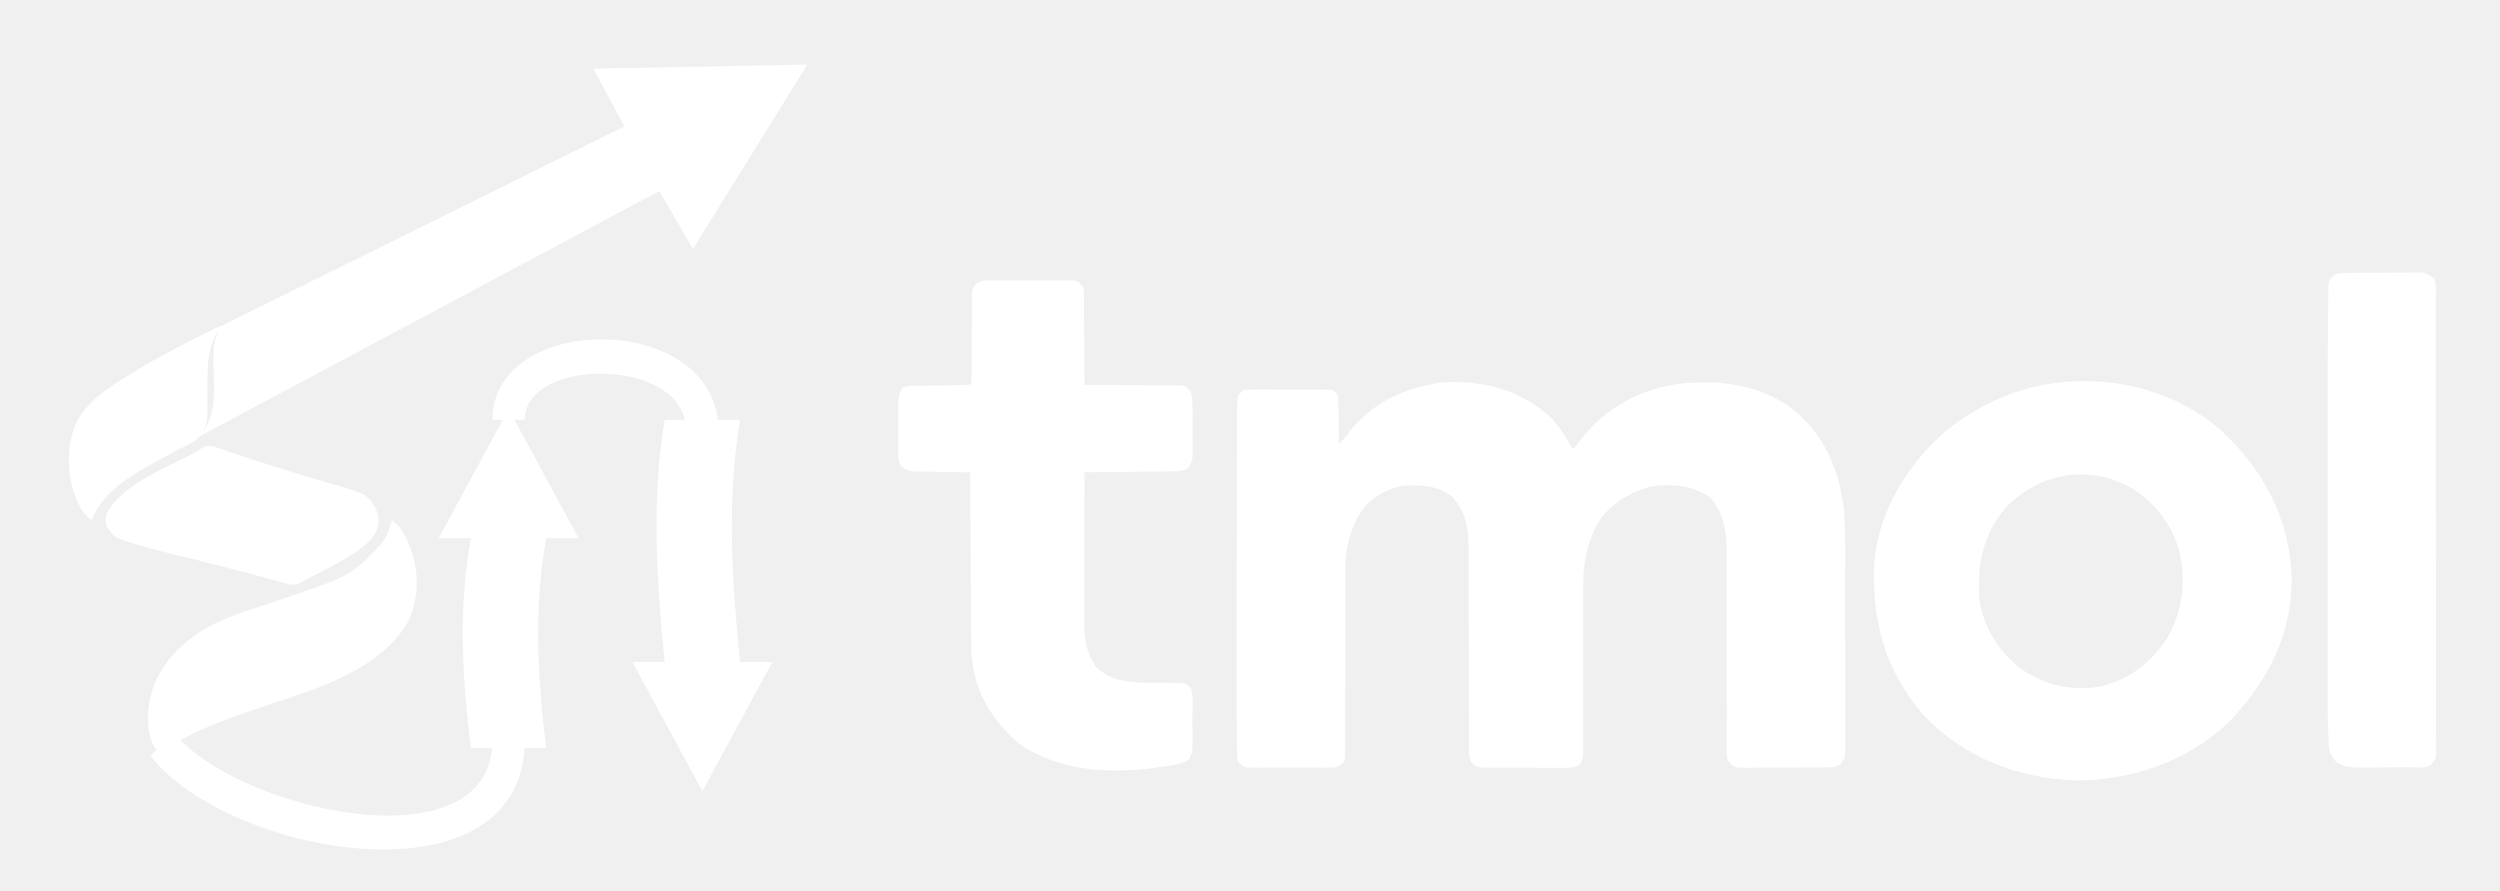
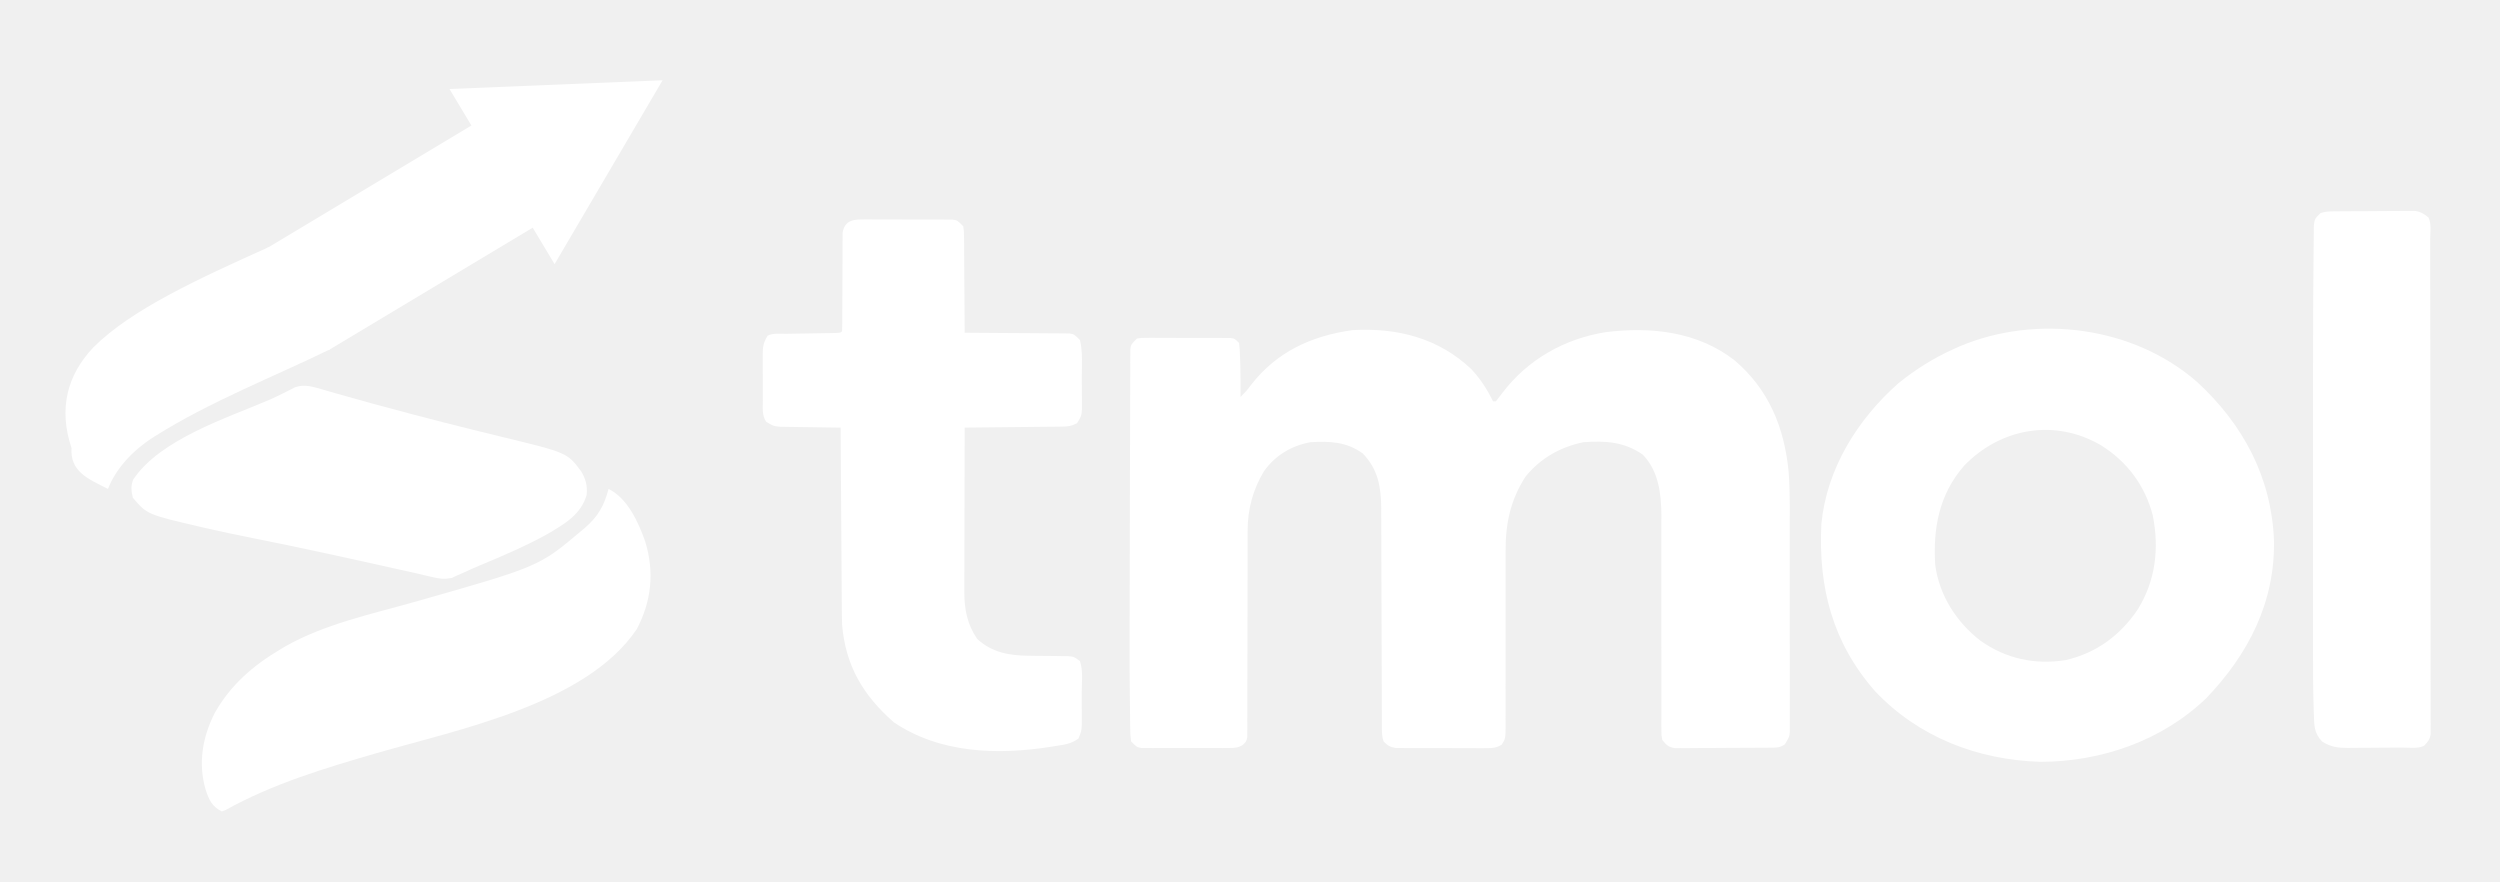
- <svg xmlns="http://www.w3.org/2000/svg" viewBox="0 0 1858 662" width="1858" height="662" role="img" aria-labelledby="title desc">
+ <svg xmlns="http://www.w3.org/2000/svg" viewBox="0 58 1713 604" width="1713" height="604" role="img" aria-labelledby="title desc">
  <g id="mark">
-     <path id="helix-sheet-loop" class="ink" fill="#FFFFFF" d="M 128 543 C 173 602 366 646 366 550 L 390 550 C 390 675 171 637 112 562 Z" />
-     <path id="beta-hairpin-loop" class="ink" fill="#FFFFFF" d="M 366 312 C 366 231 534 231 534 320 L 510 320 C 510 265 390 265 390 312 Z" />
-     <g id="helix" transform="translate(20 80) scale(.65 .78)">
-       <path d="M0 0 C0 0.66 0 1.32 0 2 C-1.66 3.34 -3.33 4.67 -5 6 C-17.84 23.12 -16.55 42.56 -16.5 63 C-16.49 68.29 -16.5 73.58 -16.53 78.88 C-16.53 79.47 -16.53 79.47 -16.5 82.51 C-16.55 91.66 -18.73 97 -24.31 104.38 C-31.33 111.06 -40.9 114.02 -49.73 117.63 C-55.35 119.98 -60.86 122.56 -66.38 125.12 C-66.93 125.38 -66.93 125.38 -69.71 126.67 C-71.84 127.66 -73.97 128.66 -76.09 129.65 C-78.65 130.84 -81.22 132.01 -83.79 133.19 C-98.29 139.86 -112.42 147.11 -125 157 C-125.43 157.32 -125.43 157.32 -127.61 158.96 C-137.27 166.37 -143.5 174.14 -149 185 C-160.36 179.32 -166.72 166.02 -170.9 154.56 C-177.04 134.7 -176.62 114.05 -168 95 C-155.27 71.34 -128.6 58.15 -105.62 46.44 C-104.26 45.73 -102.9 45.03 -101.49 44.31 C-73.95 30.18 -45.48 17.81 -16.88 6 C-15.41 5.39 -13.95 4.79 -12.44 4.17 C-2.26 0 -2.26 0 0 0 Z " fill="#FFFFFF" transform="translate(223,208)" class="ink" />
-       <path d="M0 0 C0.72 0.21 0.72 0.21 4.36 1.26 C5.93 1.72 7.51 2.18 9.13 2.65 C25.83 7.43 42.58 11.98 59.38 16.4 C60.58 16.71 61.78 17.03 63.01 17.36 C76.38 20.87 89.77 24.32 103.2 27.62 C104.37 27.91 105.54 28.2 106.74 28.5 C112.27 29.86 117.8 31.22 123.34 32.55 C167.45 43.27 167.45 43.27 176.99 56.12 C180.1 61.42 181.22 65.87 180.69 72.02 C176.85 85.68 165.26 92.17 153.69 99.02 C138.63 107.3 122.87 114.07 107 120.63 C103.93 121.92 100.9 123.3 97.88 124.7 C97 125.08 97 125.08 92.57 127.02 C91.08 127.7 89.59 128.38 88.06 129.09 C82.52 130.05 79.78 129.6 74.4 128.31 C72.8 127.94 71.19 127.56 69.54 127.18 C67.94 126.8 66.34 126.42 64.69 126.02 C61.94 125.41 59.19 124.79 56.44 124.18 C55.07 123.88 53.7 123.57 52.29 123.26 C18.67 115.77 -14.94 108.29 -48.73 101.6 C-59.24 99.51 -69.71 97.3 -80.16 94.91 C-80.69 94.78 -80.69 94.78 -83.38 94.17 C-120.52 85.54 -120.52 85.54 -130.31 74.02 C-131.36 69.36 -131.77 66.29 -130.12 61.77 C-111.81 34 -65.45 19.32 -36.18 6.74 C-33.34 5.48 -30.53 4.13 -27.75 2.74 C-26.24 1.99 -24.73 1.24 -23.18 0.46 C-21.86 -0.22 -20.54 -0.9 -19.18 -1.61 C-12.6 -3.94 -6.52 -1.91 0 0 Z " fill="#FFFFFF" transform="translate(221.3086,324.9766)" class="ink" />
-       <path d="M0 0 C13.09 6.54 20.43 22.81 25.11 36.09 C31.51 56.99 29.42 77 19.25 96.19 C-15.34 147.41 -103.15 164.88 -159.2 181.12 C-194.44 191.35 -230.22 202.07 -262.43 220.05 C-263.28 220.36 -264.12 220.68 -265 221 C-271.74 217.63 -273.73 213.17 -276.11 206.07 C-281.35 188.01 -278.28 170.13 -269.88 153.56 C-259.1 134.45 -243.72 121.1 -225 110 C-223.82 109.29 -222.64 108.58 -221.43 107.86 C-194.61 92.65 -162.93 85.92 -133.5 77.59 C-47.71 53.24 -47.71 53.24 -19 29 C-18.11 28.26 -17.22 27.52 -16.31 26.76 C-7.15 18.84 -3.13 11.64 0 0 Z " fill="#FFFFFF" transform="translate(417,393)" class="ink" />
-     </g>
-     <path id="beta-strand-up" class="ink" fill="#FFFFFF" d="M 378 304 L 430 400 L 406 400 C 396 454 400 508 406 556 L 350 556 C 344 508 340 454 350 400 L 326 400 Z" />
-     <path id="beta-strand-down" class="ink" fill="#FFFFFF" d="M 494 312 L 550 312 C 540 372 544 432 550 492 L 574 492 L 522 588 L 470 492 L 494 492 C 488 432 484 372 494 312 Z" />
-     <path id="force-vector" class="accent" fill="#FFFFFF" d="M 147 325 C 171 302 149 262 165 242 L 464 94 L 441 51 L 600 48 L 515 185 L 490 142 Z" />
+     <path d="M 184 227.4 L 226 297.4 C 188 316 144 333 106 357 C 90 367 79 380 74 393 C 60 386 48 381 49 365 C 40 338 46 315 64 296 C 90 270 136 249 184 227.4 Z" fill="#FFFFFF" class="ink" />
+     <path d="M0 0 C0.72 0.21 0.72 0.21 4.36 1.26 C5.93 1.72 7.51 2.18 9.13 2.65 C25.83 7.43 42.58 11.98 59.38 16.4 C60.58 16.71 61.78 17.03 63.01 17.36 C76.38 20.87 89.77 24.32 103.2 27.62 C104.37 27.91 105.54 28.2 106.74 28.5 C112.27 29.86 117.8 31.22 123.34 32.55 C167.45 43.27 167.45 43.27 176.99 56.12 C180.1 61.42 181.22 65.87 180.69 72.02 C176.85 85.68 165.26 92.17 153.69 99.02 C138.63 107.3 122.87 114.07 107 120.63 C103.93 121.92 100.9 123.3 97.88 124.7 C97 125.08 97 125.08 92.57 127.02 C91.08 127.7 89.59 128.38 88.06 129.09 C82.52 130.05 79.78 129.6 74.4 128.31 C72.8 127.94 71.19 127.56 69.54 127.18 C67.94 126.8 66.34 126.42 64.69 126.02 C61.94 125.41 59.19 124.79 56.44 124.18 C55.07 123.88 53.7 123.57 52.29 123.26 C18.67 115.77 -14.94 108.29 -48.73 101.6 C-59.24 99.51 -69.71 97.3 -80.16 94.91 C-80.69 94.78 -80.69 94.78 -83.38 94.17 C-120.52 85.54 -120.52 85.54 -130.31 74.02 C-131.36 69.36 -131.77 66.29 -130.12 61.77 C-111.81 34 -65.45 19.32 -36.18 6.74 C-33.34 5.48 -30.53 4.13 -27.75 2.74 C-26.24 1.99 -24.73 1.24 -23.18 0.46 C-21.86 -0.22 -20.54 -0.9 -19.18 -1.61 C-12.6 -3.94 -6.52 -1.91 0 0 Z " fill="#FFFFFF" transform="translate(221.3086,324.9766)" class="ink" />
+     <path d="M0 0 C13.09 6.54 20.43 22.81 25.11 36.09 C31.51 56.99 29.42 77 19.25 96.19 C-15.34 147.41 -103.15 164.88 -159.2 181.12 C-194.44 191.35 -230.22 202.07 -262.43 220.05 C-263.28 220.36 -264.12 220.68 -265 221 C-271.74 217.63 -273.73 213.17 -276.11 206.07 C-281.35 188.01 -278.28 170.13 -269.88 153.56 C-259.1 134.45 -243.72 121.1 -225 110 C-223.82 109.29 -222.64 108.58 -221.43 107.86 C-194.61 92.65 -162.93 85.92 -133.5 77.59 C-47.71 53.24 -47.71 53.24 -19 29 C-18.11 28.26 -17.22 27.52 -16.31 26.76 C-7.15 18.84 -3.13 11.64 0 0 Z " fill="#FFFFFF" transform="translate(417,393)" class="ink" />
+     <path id="force-vector" class="accent" fill="#FFFFFF" d="M 183 228 L 323 144 L 308 119 L 454 113 L 380 239 L 365 214 L 225 298 Z" />
  </g>
-   <g id="wordmark" transform="translate(145 0)">
+   <g id="wordmark">
    <path d="M0 0 C1.45 -0.01 2.9 -0.03 4.39 -0.04 C5.95 -0.02 7.51 -0.01 9.11 0 C10.71 -0 12.32 -0 13.97 -0.01 C17.36 -0 20.75 0.01 24.14 0.03 C29.34 0.07 34.54 0.05 39.74 0.04 C43.03 0.04 46.32 0.05 49.61 0.06 C50.39 0.06 50.39 0.06 54.34 0.05 C55.78 0.07 57.23 0.08 58.72 0.1 C59.36 0.1 59.36 0.1 62.58 0.12 C65.79 0.63 65.79 0.63 69.79 4.63 C70.31 7.88 70.31 7.88 70.34 11.79 C70.36 13.25 70.38 14.71 70.4 16.21 C70.4 17 70.4 17 70.4 20.99 C70.42 22.61 70.44 24.22 70.45 25.88 C70.5 31.05 70.52 36.21 70.54 41.38 C70.57 44.88 70.6 48.38 70.63 51.88 C70.71 60.46 70.76 69.05 70.79 77.63 C71.26 77.63 71.26 77.63 73.62 77.64 C83.28 77.68 92.95 77.75 102.62 77.84 C106.23 77.87 109.84 77.89 113.45 77.9 C118.63 77.92 123.81 77.97 129 78.02 C129.81 78.02 129.81 78.02 133.91 78.03 C135.41 78.05 136.91 78.06 138.46 78.09 C139.12 78.09 139.12 78.09 142.47 78.11 C145.79 78.63 145.79 78.63 149.79 82.63 C151.82 91.16 151.02 100.38 151.03 109.11 C151.04 112.25 151.08 115.39 151.11 118.54 C151.11 120.54 151.12 122.54 151.12 124.55 C151.13 126.36 151.14 128.17 151.15 130.04 C150.79 134.63 150.79 134.63 147.79 139.63 C143.49 141.78 141.37 141.9 136.64 141.95 C135.18 141.97 133.72 141.99 132.21 142.01 C130.64 142.02 129.06 142.03 127.44 142.05 C126.63 142.05 126.63 142.05 122.54 142.1 C117.38 142.16 112.21 142.21 107.04 142.26 C103.55 142.29 100.05 142.33 96.55 142.37 C87.96 142.47 79.38 142.55 70.79 142.63 C70.75 158.37 70.71 174.1 70.69 189.83 C70.68 197.14 70.67 204.45 70.64 211.75 C70.62 218.81 70.61 225.86 70.6 232.92 C70.6 235.6 70.59 238.29 70.58 240.98 C70.57 244.75 70.57 248.52 70.57 252.3 C70.56 252.85 70.56 252.85 70.55 255.64 C70.58 267.45 72.62 277.47 79.29 287.32 C89.16 296.65 101.34 298.84 114.6 298.94 C115.5 298.95 115.5 298.95 120.05 299.02 C123.82 299.05 127.59 299.08 131.36 299.11 C133.15 299.14 134.94 299.16 136.79 299.19 C138.42 299.2 140.05 299.22 141.74 299.23 C145.79 299.63 145.79 299.63 149.79 302.63 C152.08 309.5 150.98 317.58 150.98 324.81 C150.98 327.99 151 331.16 151.02 334.34 C151.02 336.36 151.02 338.38 151.03 340.4 C151.03 342.24 151.03 344.08 151.04 345.98 C150.79 350.63 150.79 350.63 148.79 355.63 C143.84 359.34 139.25 359.85 133.29 360.76 C132.27 360.92 131.24 361.09 130.19 361.27 C93.52 367.12 53.7 365.93 22.11 344.44 C1.12 325.89 -10.8 305.89 -13.21 277.63 C-13.36 273.12 -13.39 268.61 -13.41 264.1 C-13.42 262.79 -13.43 261.47 -13.44 260.11 C-13.47 255.78 -13.5 251.45 -13.52 247.12 C-13.54 244.11 -13.56 241.1 -13.58 238.09 C-13.64 230.18 -13.69 222.27 -13.74 214.36 C-13.79 206.29 -13.84 198.21 -13.9 190.13 C-14.01 174.3 -14.11 158.46 -14.21 142.63 C-15.57 142.62 -16.94 142.6 -18.35 142.59 C-23.43 142.53 -28.51 142.45 -33.58 142.37 C-35.78 142.34 -37.98 142.31 -40.17 142.28 C-43.34 142.25 -46.49 142.2 -49.65 142.14 C-51.56 142.12 -53.46 142.09 -55.42 142.06 C-60.21 141.63 -60.21 141.63 -65.21 138.63 C-68.18 134.17 -67.51 129.55 -67.51 124.36 C-67.51 123.24 -67.51 122.13 -67.52 120.98 C-67.52 118.61 -67.53 116.25 -67.52 113.89 C-67.52 110.28 -67.54 106.67 -67.57 103.05 C-67.57 100.76 -67.57 98.46 -67.57 96.17 C-67.58 95.09 -67.59 94.01 -67.6 92.9 C-67.56 87.18 -67.23 84.67 -64.21 79.63 C-60.42 77.74 -55.73 78.4 -51.55 78.35 C-50.48 78.33 -49.42 78.31 -48.33 78.29 C-43.78 78.22 -39.23 78.15 -34.68 78.08 C-31.36 78.03 -28.05 77.97 -24.73 77.91 C-23.69 77.9 -22.66 77.89 -21.59 77.87 C-14.32 77.74 -14.32 77.74 -13.21 76.63 C-13.11 74.45 -13.08 72.26 -13.08 70.08 C-13.08 68.67 -13.07 67.27 -13.07 65.82 C-13.07 64.29 -13.07 62.76 -13.06 61.18 C-13.05 57.97 -13.03 54.76 -13.01 51.55 C-12.98 46.46 -12.96 41.38 -12.95 36.29 C-12.95 31.4 -12.92 26.51 -12.88 21.62 C-12.88 20.09 -12.89 18.57 -12.9 17 C-12.88 15.58 -12.87 14.16 -12.85 12.7 C-12.85 11.45 -12.84 10.21 -12.84 8.92 C-11.43 1.57 -6.91 0.01 0 0 Z " fill="#FFFFFF" transform="translate(590.2053,208.3689)" class="accent" />
    <path d="M0 0 C6.1 6.56 10.9 13.91 14.77 21.97 C15.43 21.97 16.09 21.97 16.77 21.97 C18.32 20.06 19.81 18.09 21.27 16.1 C38.58 -6.73 63.87 -20.99 92.16 -25.46 C123.14 -29.27 154.73 -25.87 180.12 -6.27 C203.74 13.73 214.39 39.83 217.34 70.25 C218.49 85.79 218.07 101.46 218.07 117.03 C218.07 120.91 218.07 124.8 218.08 128.68 C218.09 136.78 218.09 144.88 218.08 152.97 C218.08 162.33 218.09 171.69 218.11 181.04 C218.13 190.08 218.13 199.11 218.13 208.15 C218.13 211.98 218.13 215.81 218.14 219.65 C218.16 224.98 218.15 230.32 218.14 235.66 C218.15 237.24 218.15 238.83 218.16 240.47 C218.15 241.92 218.15 243.37 218.14 244.86 C218.14 245.49 218.14 245.49 218.14 248.68 C217.77 251.97 217.77 251.97 214.77 256.97 C211.02 259.47 209.01 259.24 204.53 259.28 C203.78 259.29 203.78 259.29 199.97 259.33 C199.15 259.33 199.15 259.33 195.02 259.34 C193.35 259.35 191.68 259.36 189.96 259.37 C186.42 259.39 182.88 259.39 179.34 259.4 C173.92 259.41 168.5 259.46 163.07 259.51 C159.64 259.52 156.21 259.53 152.77 259.53 C151.15 259.55 149.52 259.57 147.84 259.59 C147.09 259.59 147.09 259.59 143.26 259.57 C141.93 259.58 140.6 259.58 139.23 259.59 C134.8 258.8 133.56 257.45 130.77 253.97 C130.14 250.8 130.14 250.8 130.15 247.16 C130.14 245.78 130.12 244.4 130.11 242.97 C130.13 241.46 130.14 239.95 130.15 238.39 C130.15 236.79 130.14 235.19 130.14 233.55 C130.12 228.25 130.14 222.96 130.16 217.66 C130.16 213.98 130.15 210.3 130.14 206.62 C130.12 196.91 130.12 187.2 130.13 177.49 C130.15 161.99 130.14 146.48 130.11 130.97 C130.1 125.56 130.11 120.15 130.13 114.74 C130.13 111.4 130.12 108.06 130.12 104.72 C130.13 103.23 130.14 101.73 130.15 100.19 C130.09 85.19 128.23 69.72 117.39 58.47 C104.6 49.65 91.97 48.9 76.77 49.97 C60.87 53.23 47.26 60.97 37.02 73.6 C26.66 89.72 23.27 105.94 23.41 124.93 C23.41 125.63 23.41 125.63 23.41 129.17 C23.4 132.17 23.41 135.18 23.42 138.18 C23.43 142.93 23.42 147.69 23.41 152.44 C23.38 165.94 23.39 179.45 23.41 192.95 C23.42 201.24 23.4 209.52 23.38 217.81 C23.37 220.96 23.37 224.11 23.39 227.26 C23.41 231.66 23.4 236.05 23.38 240.44 C23.39 241.74 23.4 243.05 23.42 244.39 C23.34 253.07 23.34 253.07 20.68 257.28 C17.06 259.38 14.76 259.6 10.58 259.6 C9.13 259.62 7.69 259.63 6.2 259.64 C5.42 259.64 5.42 259.64 1.48 259.6 C0.68 259.6 0.68 259.6 -3.37 259.61 C-6.75 259.61 -10.14 259.59 -13.53 259.57 C-18.71 259.54 -23.9 259.55 -29.09 259.57 C-32.38 259.56 -35.67 259.55 -38.95 259.54 C-39.73 259.54 -39.73 259.54 -43.67 259.55 C-45.11 259.54 -46.56 259.52 -48.04 259.51 C-49.32 259.5 -50.59 259.49 -51.9 259.49 C-55.82 258.88 -57.48 257.78 -60.23 254.97 C-61.38 251.54 -61.36 248.9 -61.37 245.28 C-61.38 243.87 -61.38 242.46 -61.39 241.01 C-61.39 239.46 -61.39 237.91 -61.39 236.31 C-61.4 234.68 -61.4 233.05 -61.41 231.37 C-61.42 227.82 -61.43 224.27 -61.43 220.72 C-61.45 215.1 -61.46 209.48 -61.49 203.86 C-61.55 187.88 -61.6 171.9 -61.64 155.92 C-61.66 146.15 -61.69 136.38 -61.74 126.61 C-61.75 122.89 -61.76 119.17 -61.76 115.45 C-61.77 110.23 -61.79 105.02 -61.82 99.8 C-61.81 98.27 -61.81 96.74 -61.81 95.16 C-61.92 80.66 -64.03 68.32 -74.55 57.6 C-85.71 49.65 -96.98 49.19 -110.23 49.97 C-123.24 52.26 -134.61 59.09 -142.23 69.97 C-149.74 82.47 -153.36 95.95 -153.36 110.52 C-153.36 111.79 -153.36 113.07 -153.37 114.38 C-153.36 115.76 -153.36 117.14 -153.36 118.57 C-153.36 120.03 -153.36 121.5 -153.37 123.01 C-153.37 126.19 -153.37 129.37 -153.37 132.56 C-153.38 139.31 -153.4 146.06 -153.42 152.82 C-153.46 165.39 -153.49 177.97 -153.48 190.54 C-153.48 199.29 -153.51 208.04 -153.55 216.79 C-153.56 220.12 -153.56 223.46 -153.55 226.8 C-153.54 231.46 -153.56 236.11 -153.59 240.77 C-153.58 242.15 -153.57 243.54 -153.56 244.97 C-153.57 246.24 -153.59 247.5 -153.6 248.81 C-153.6 249.91 -153.6 251.01 -153.61 252.14 C-154.23 254.97 -154.23 254.97 -156.57 257.33 C-159.97 259.43 -162.18 259.48 -166.16 259.49 C-167.55 259.5 -168.94 259.52 -170.37 259.53 C-171.12 259.52 -171.12 259.52 -174.89 259.5 C-176.43 259.51 -177.97 259.51 -179.55 259.52 C-182.8 259.52 -186.05 259.51 -189.3 259.49 C-194.28 259.47 -199.26 259.49 -204.24 259.52 C-207.4 259.52 -210.55 259.51 -213.71 259.5 C-215.2 259.51 -216.7 259.52 -218.24 259.53 C-219.62 259.52 -221.01 259.5 -222.43 259.49 C-223.65 259.49 -224.87 259.48 -226.13 259.48 C-229.23 258.97 -229.23 258.97 -233.23 254.97 C-233.78 250.27 -233.78 250.27 -233.84 244.37 C-233.86 243.3 -233.88 242.23 -233.89 241.12 C-233.94 237.68 -233.96 234.23 -233.98 230.79 C-234.01 228.58 -234.04 226.37 -234.07 224.16 C-234.23 212.21 -234.25 200.27 -234.24 188.32 C-234.24 186.91 -234.24 185.5 -234.24 184.05 C-234.23 154.14 -234.16 124.23 -234.05 94.32 C-234.01 83.34 -233.98 72.35 -233.96 61.36 C-233.95 51.68 -233.92 42 -233.88 32.32 C-233.86 27.22 -233.84 22.12 -233.84 17.02 C-233.84 11.37 -233.81 5.72 -233.78 0.07 C-233.79 -1.61 -233.79 -3.3 -233.8 -5.03 C-233.78 -6.56 -233.77 -8.09 -233.75 -9.67 C-233.75 -11 -233.75 -12.33 -233.74 -13.71 C-233.23 -17.03 -233.23 -17.03 -229.23 -21.03 C-226.23 -21.53 -226.23 -21.53 -222.68 -21.53 C-221.35 -21.54 -220.01 -21.55 -218.64 -21.56 C-217.21 -21.55 -215.77 -21.54 -214.29 -21.52 C-213.56 -21.52 -213.56 -21.52 -209.83 -21.53 C-206.71 -21.53 -203.59 -21.51 -200.47 -21.49 C-195.69 -21.46 -190.9 -21.47 -186.12 -21.49 C-183.09 -21.48 -180.07 -21.47 -177.04 -21.46 C-175.61 -21.46 -174.17 -21.47 -172.69 -21.47 C-172.02 -21.46 -172.02 -21.46 -168.66 -21.43 C-167.49 -21.43 -166.32 -21.42 -165.11 -21.42 C-162.23 -21.03 -162.23 -21.03 -159.23 -18.03 C-158.72 -13.45 -158.72 -13.45 -158.55 -7.78 C-158.48 -5.81 -158.42 -3.84 -158.35 -1.82 C-158.21 5.12 -158.14 12.04 -158.23 18.97 C-154.23 14.97 -154.23 14.97 -151.23 10.97 C-133.46 -11.98 -109.75 -22.88 -81.42 -26.84 C-50.71 -28.54 -22.55 -21.43 0 0 Z " fill="#FFFFFF" transform="translate(1008.234,311.0273)" class="ink" />
    <path d="M0 0 C31.19 28.78 50.62 64.94 52.4 107.94 C53.3 150.6 34.89 186.24 6.07 216.39 C-24.32 245.59 -66.08 260.03 -107.72 260.03 C-150.6 258.69 -191.1 243.22 -220.94 211.62 C-250.12 178.35 -259.86 140.53 -257.72 97.03 C-254.03 59.17 -233.06 25.54 -204.98 0.66 C-193.19 -8.87 -180.56 -16.8 -166.72 -22.97 C-165.51 -23.51 -164.3 -24.06 -163.06 -24.61 C-110.17 -47.01 -43.39 -38.29 0 0 Z M-159.97 57.21 C-177.05 76.87 -181.24 99.81 -179.72 125.03 C-176.98 145.87 -165.24 164.26 -148.72 177.03 C-131.21 189.41 -111.58 193.66 -90.34 190.34 C-69.27 185.46 -52.85 173.39 -40.83 155.46 C-28.69 135.71 -26.16 113.85 -30.62 91.26 C-35.94 70.7 -48.26 54.24 -66.16 43.11 C-97.74 24.66 -134.95 31.2 -159.97 57.21 Z " fill="#FFFFFF" transform="translate(1505.719,319.9727)" class="ink" />
    <path d="M0 0 C1.28 -0.01 2.56 -0.03 3.88 -0.04 C5.27 -0.05 6.66 -0.05 8.09 -0.06 C9.51 -0.07 10.94 -0.08 12.4 -0.09 C15.42 -0.1 18.44 -0.11 21.46 -0.12 C26.07 -0.14 30.69 -0.18 35.3 -0.22 C38.23 -0.23 41.16 -0.24 44.09 -0.25 C44.78 -0.26 44.78 -0.26 48.27 -0.3 C48.92 -0.3 48.92 -0.3 52.19 -0.29 C53.32 -0.3 54.45 -0.3 55.62 -0.31 C59.53 0.29 61.71 1.74 64.79 4.18 C67.01 8.63 65.94 14.91 65.94 19.86 C65.94 21.31 65.94 22.76 65.95 24.25 C65.96 29.14 65.96 34.02 65.96 38.91 C65.97 42.4 65.98 45.89 65.98 49.38 C66 58.89 66.01 68.39 66.02 77.9 C66.03 83.83 66.03 89.76 66.04 95.7 C66.06 112.11 66.07 128.53 66.08 144.94 C66.08 149.2 66.08 153.46 66.08 157.73 C66.08 158.78 66.08 159.84 66.08 160.94 C66.09 178.1 66.12 195.27 66.15 212.44 C66.18 230.05 66.2 247.67 66.2 265.28 C66.21 275.18 66.22 285.07 66.24 294.96 C66.26 304.27 66.27 313.57 66.26 322.88 C66.26 326.3 66.26 329.72 66.28 333.14 C66.3 337.8 66.29 342.45 66.28 347.11 C66.29 348.48 66.3 349.84 66.31 351.25 C66.3 351.87 66.3 351.87 66.28 355.02 C66.28 356.1 66.28 357.17 66.29 358.28 C65.67 361.89 64.3 363.56 61.79 366.18 C57.46 368.34 51.56 367.39 46.75 367.42 C45.44 367.42 44.13 367.43 42.78 367.44 C40 367.45 37.22 367.46 34.44 367.47 C30.2 367.49 25.96 367.53 21.72 367.58 C19.02 367.59 16.32 367.6 13.62 367.6 C12.36 367.62 11.09 367.64 9.79 367.66 C2.77 367.64 -2.14 367.12 -8.21 363.18 C-13.75 357.22 -13.5 352.11 -13.77 344.22 C-13.81 343.01 -13.85 341.79 -13.89 340.54 C-14.3 327.86 -14.35 315.19 -14.34 302.51 C-14.34 299.96 -14.34 297.42 -14.35 294.88 C-14.35 288.05 -14.35 281.23 -14.35 274.4 C-14.34 267.17 -14.35 259.94 -14.35 252.7 C-14.35 240.54 -14.35 228.37 -14.34 216.2 C-14.34 202.29 -14.34 188.38 -14.34 174.48 C-14.35 162.41 -14.35 150.34 -14.35 138.27 C-14.35 131.12 -14.35 123.98 -14.35 116.83 C-14.36 99.91 -14.33 82.99 -14.23 66.07 C-14.22 63.42 -14.21 60.76 -14.19 58.11 C-14.15 50.01 -14.09 41.91 -13.99 33.81 C-13.97 31.28 -13.95 28.76 -13.93 26.23 C-13.91 22.76 -13.87 19.29 -13.82 15.82 C-13.8 13.85 -13.78 11.89 -13.76 9.86 C-13.21 5.18 -13.21 5.18 -9.21 1.18 C-5.93 0.08 -3.46 0.03 0 0 Z " fill="#FFFFFF" transform="translate(1599.212,202.823)" class="ink" />
  </g>
</svg>
